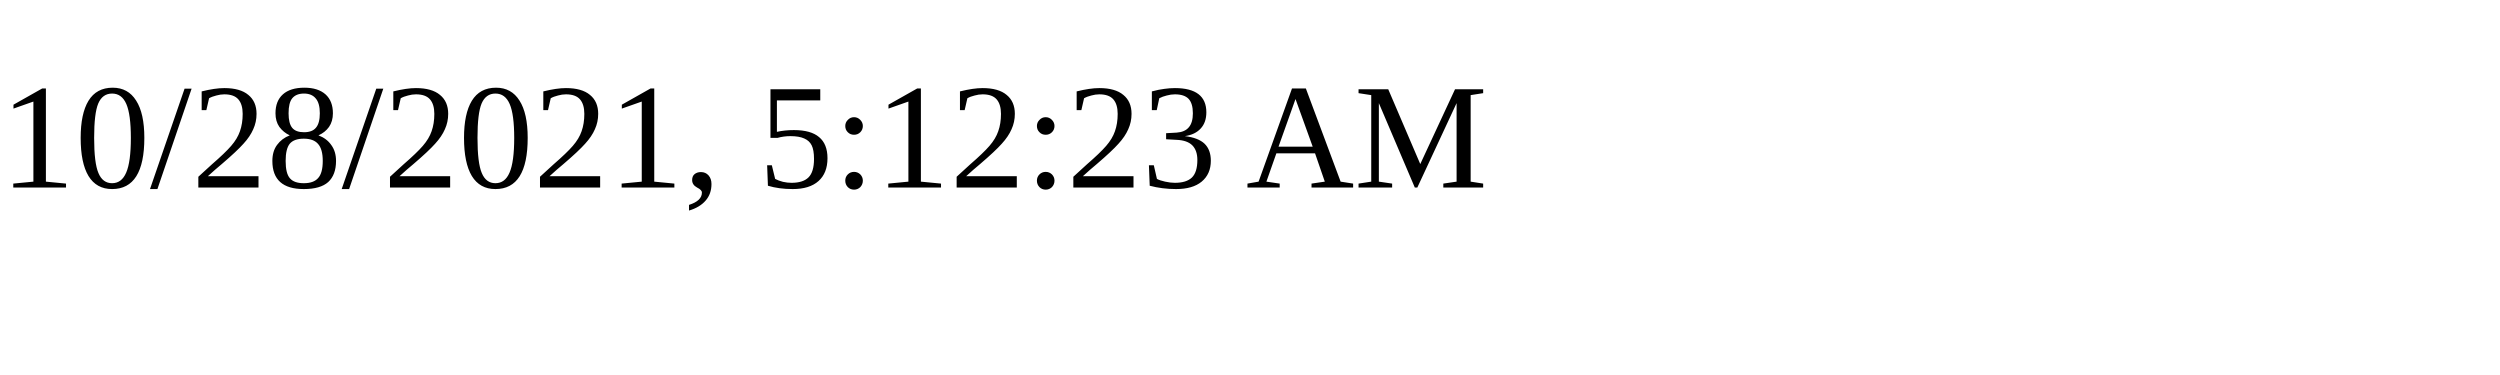
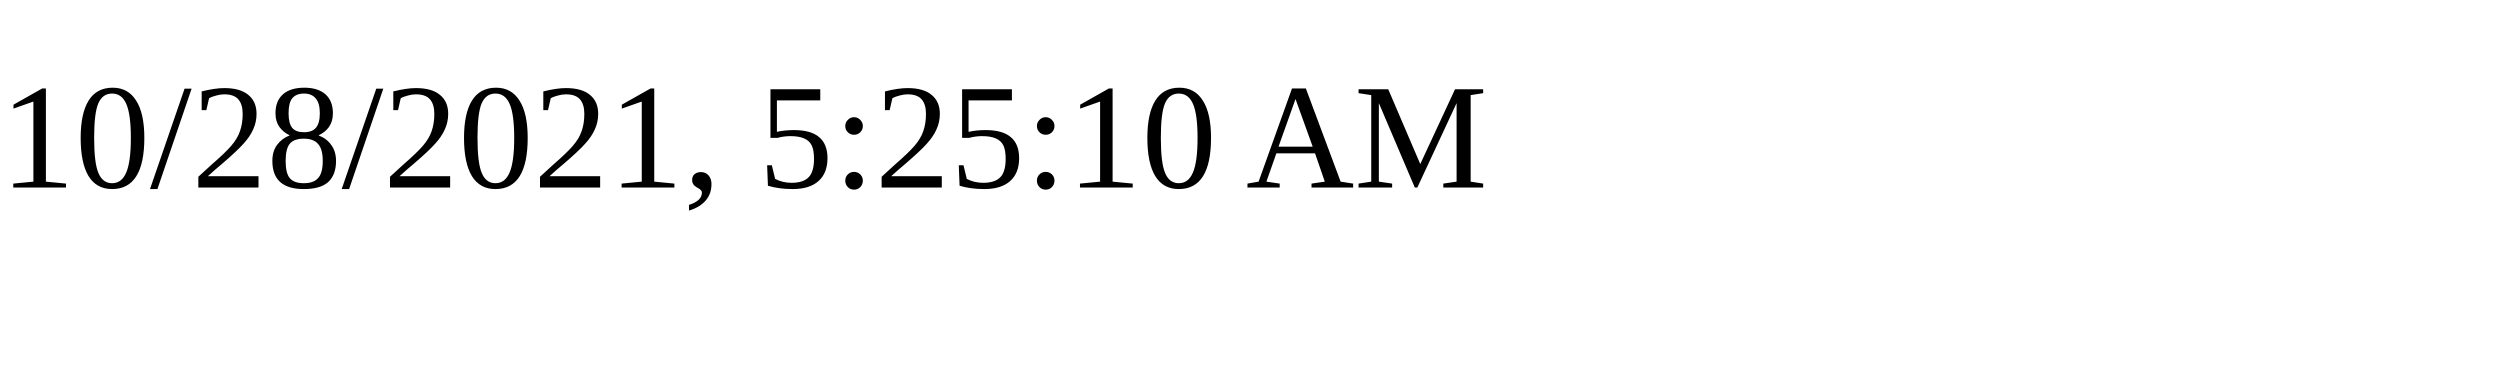
<svg xmlns="http://www.w3.org/2000/svg" height="30" width="200">
-   <text x="0" y="15">10/28/2021, 5:12:23 AM</text>
+   <text x="0" y="15">10/28/2021, 5:25:10 AM</text>
</svg>
